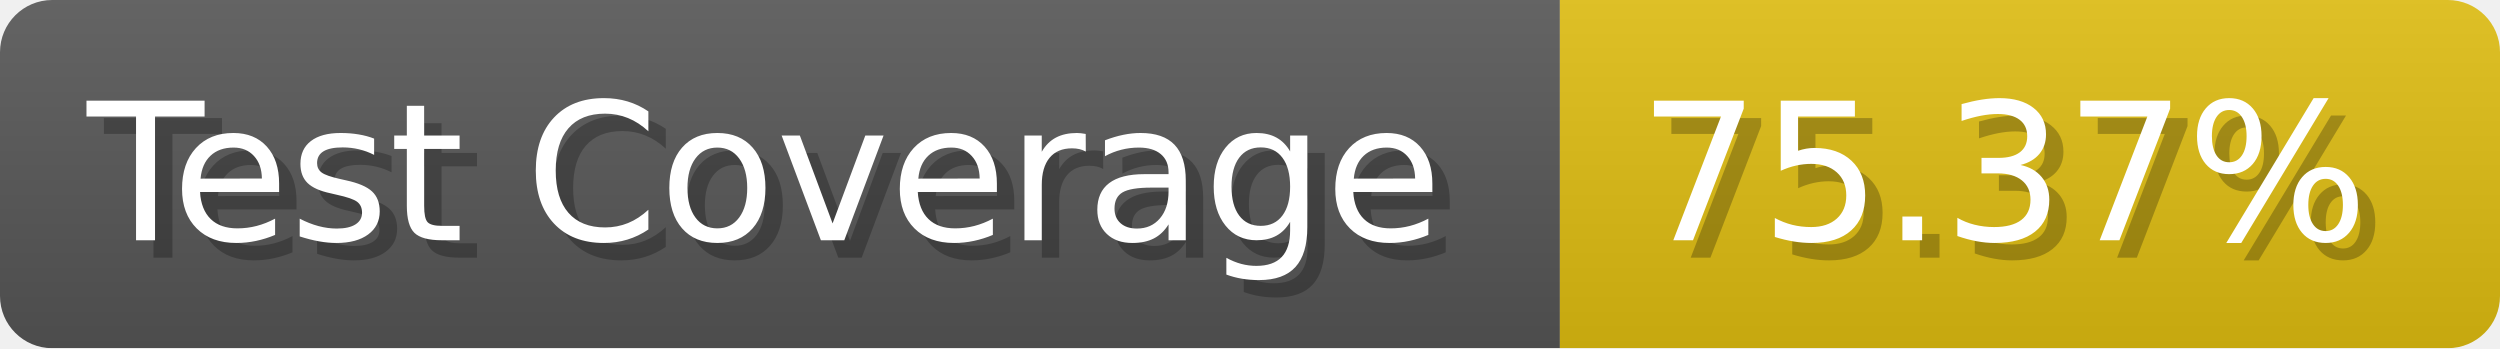
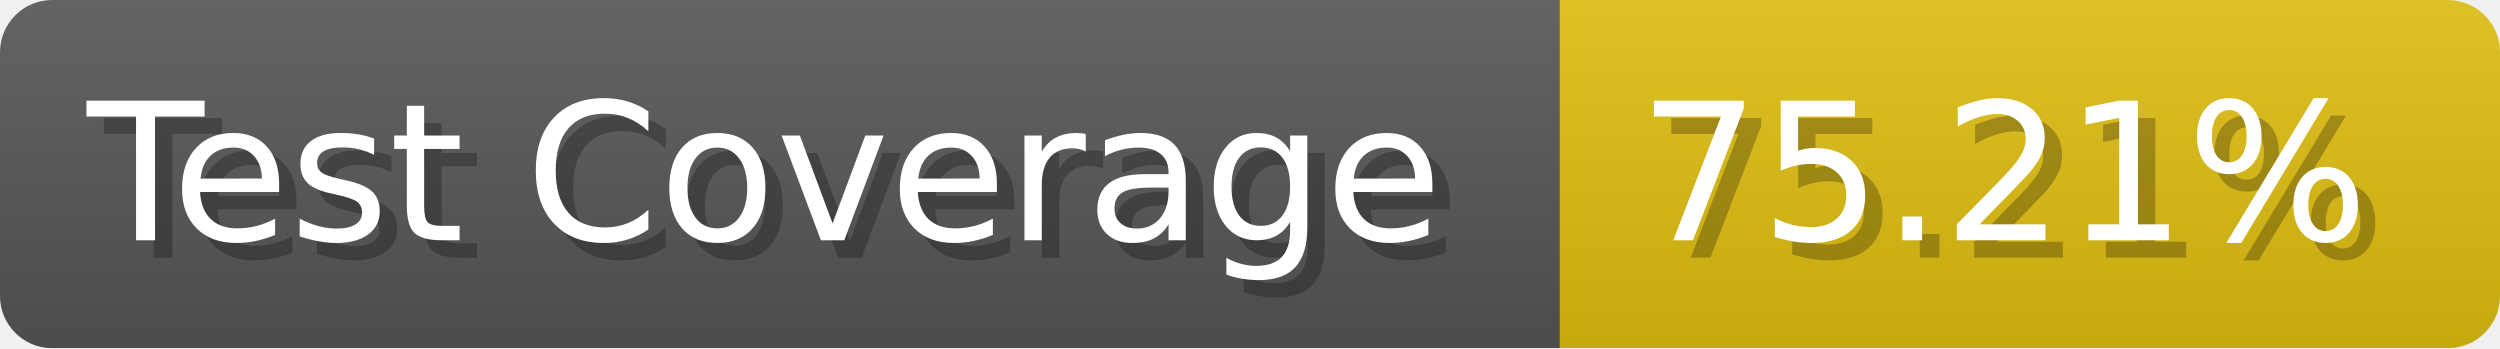
- <svg xmlns="http://www.w3.org/2000/svg" width="143.6" height="20" viewBox="0 0 1436 200" role="img" aria-label="Test Coverage: 75.37%">
+ <svg xmlns="http://www.w3.org/2000/svg" width="143.6" height="20" viewBox="0 0 1436 200" role="img" aria-label="Test Coverage: 75.21%">
  <linearGradient id="a" x2="0" y2="100%">
    <stop offset="0" stop-opacity=".1" stop-color="#EEE" />
    <stop offset="1" stop-opacity=".1" />
  </linearGradient>
  <mask id="m">
    <rect width="1436" height="200" rx="30" fill="#FFF" />
  </mask>
  <g mask="url(#m)">
    <rect width="896" height="200" fill="#555" />
    <rect width="540" height="200" fill="#DB1" x="896" />
    <rect width="1436" height="200" fill="url(#a)" />
  </g>
  <g aria-hidden="true" fill="#fff" text-anchor="start" font-family="Verdana,DejaVu Sans,sans-serif" font-size="110">
    <text x="60" y="148" textLength="796" fill="#000" opacity="0.25">Test Coverage</text>
    <text x="50" y="138" textLength="796">Test Coverage</text>
-     <text x="951" y="148" textLength="440" fill="#000" opacity="0.25">75.37%</text>
-     <text x="941" y="138" textLength="440">75.37%</text>
+     <text x="951" y="148" textLength="440" fill="#000" opacity="0.25">75.21%</text>
+     <text x="941" y="138" textLength="440">75.21%</text>
  </g>
</svg>
